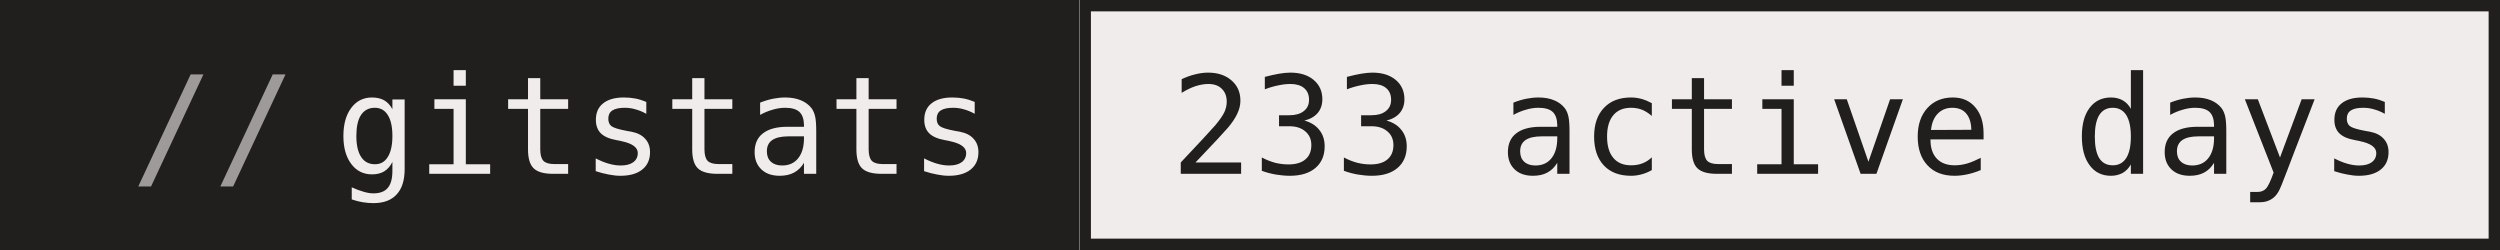
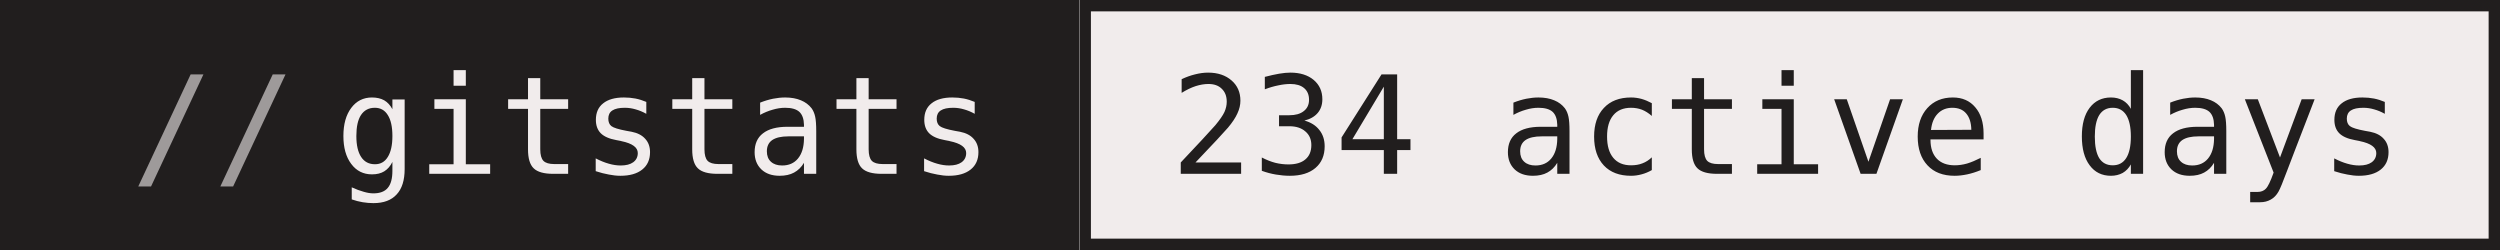
- <svg xmlns="http://www.w3.org/2000/svg" width="220" height="22" role="img" aria-label="gitstats: 233 active days">
+ <svg xmlns="http://www.w3.org/2000/svg" width="220" height="22" role="img" aria-label="gitstats: 234 active days">
  <g>
    <rect x="0" width="95" height="22" fill="#211e1e" />
    <rect x="95" width="125" height="22" fill="#f1ecec" />
    <rect x="95.5" y="0.5" width="124" height="21" fill="none" stroke="#211e1e" />
  </g>
  <g text-anchor="middle" font-family="IBM Plex Mono,JetBrains Mono,ui-monospace,SFMono-Regular,Menlo,Consolas,monospace" font-size="12" text-rendering="geometricPrecision">
    <text x="58.4" y="15.3" fill="#f1ecec" textLength="57.6">gitstats</text>
-     <text x="157.2" y="15.3" fill="#211e1e" textLength="108.0">233 active days</text>
+     <text x="157.2" y="15.3" fill="#211e1e" textLength="108.0">234 active days</text>
    <text x="18.8" y="15.3" fill="#9e9a9a">//</text>
  </g>
</svg>
